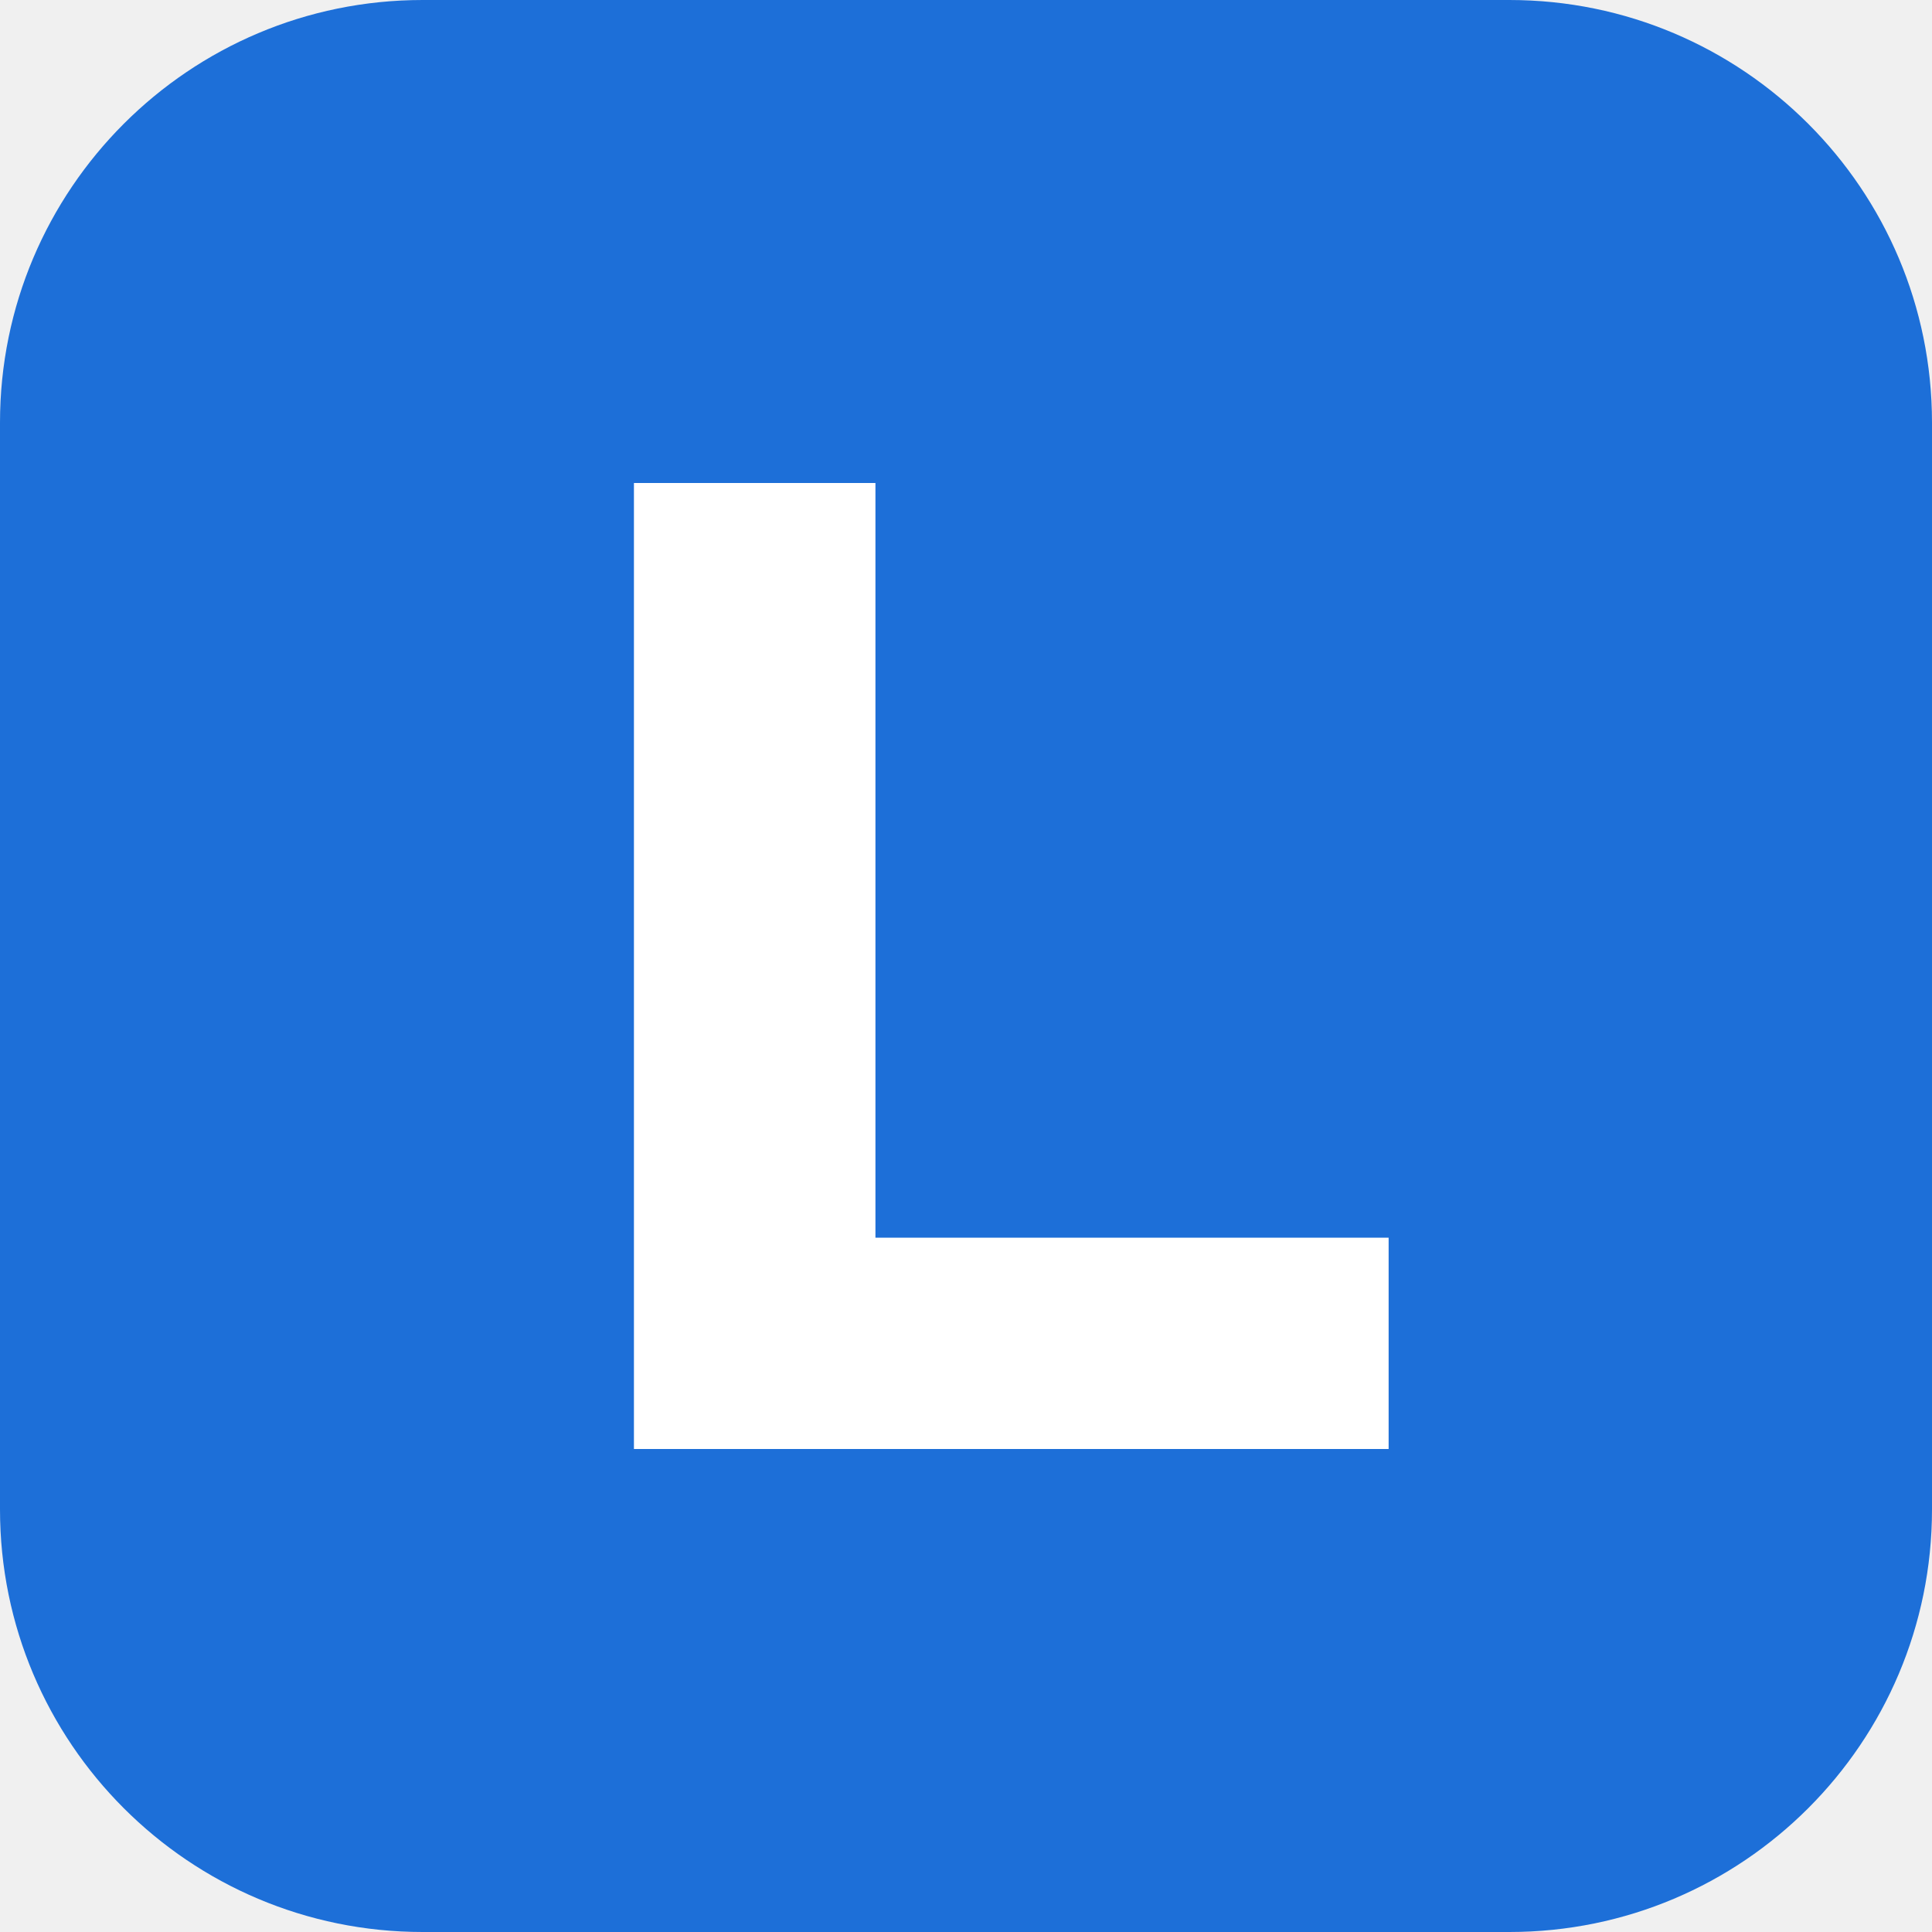
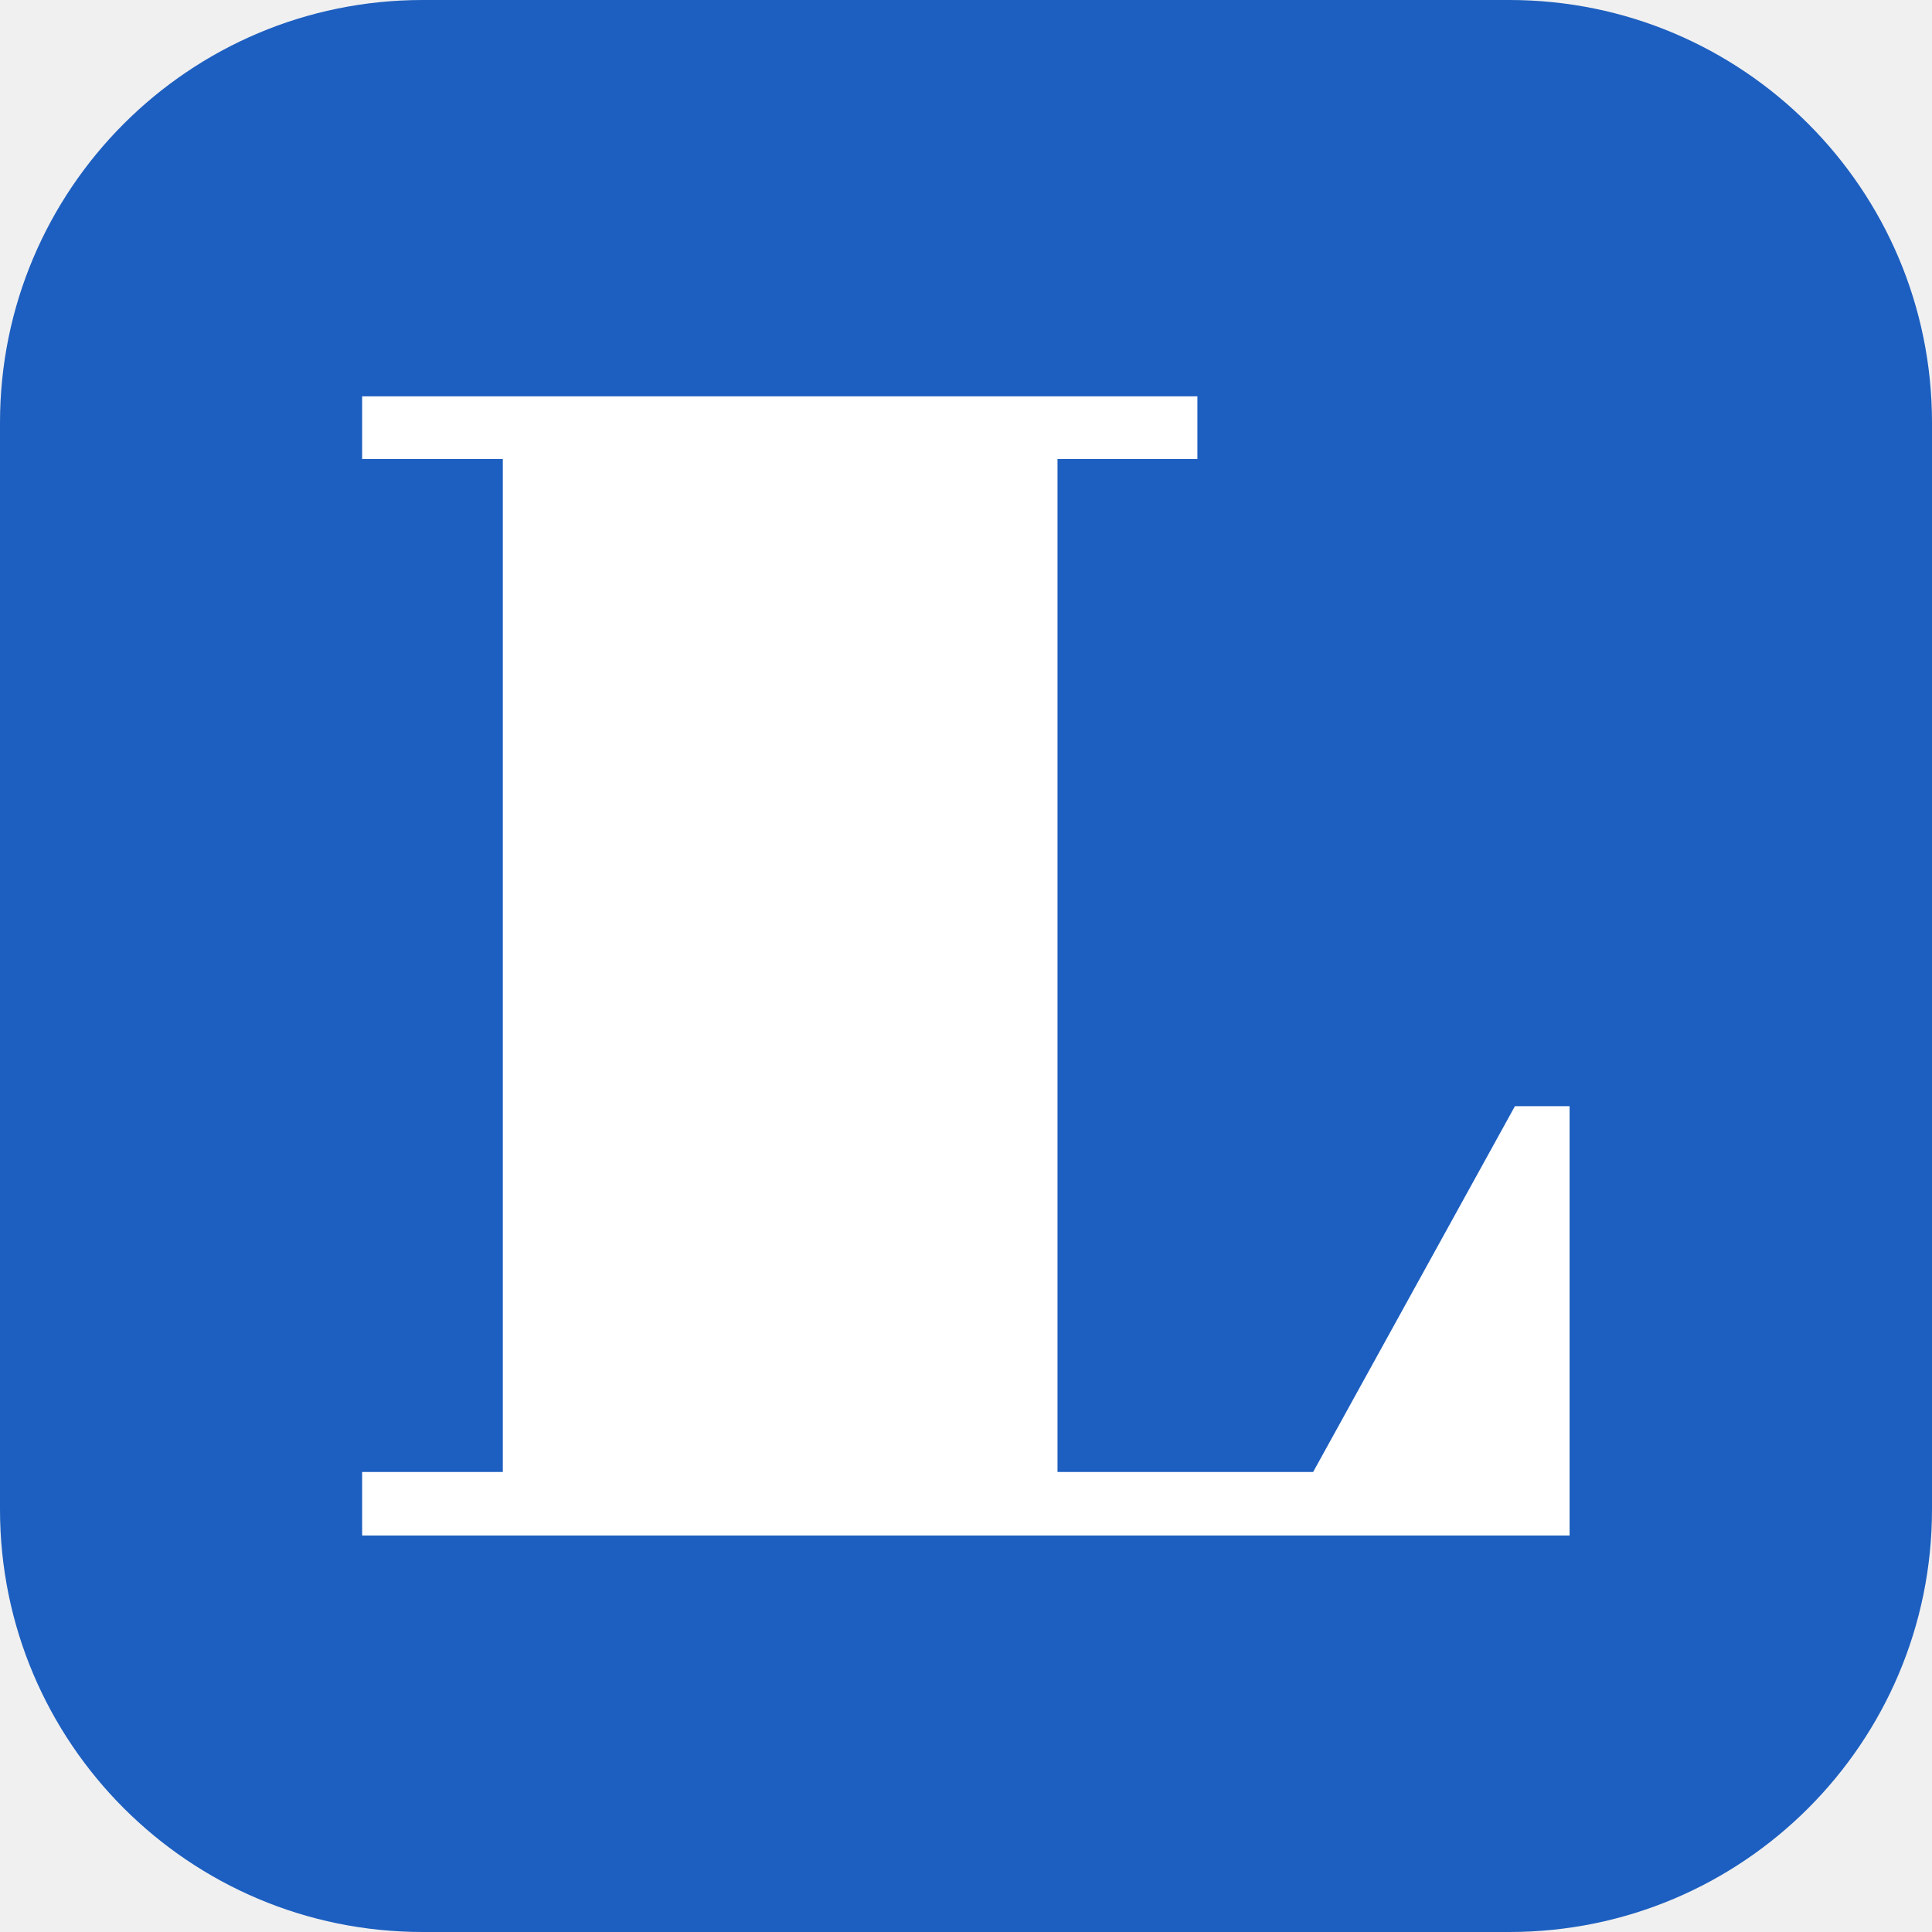
<svg xmlns="http://www.w3.org/2000/svg" viewBox="0 0 64 64">
-   <rect width="64" height="64" rx="14" fill="#1d6fd8" />
-   <path d="M21 16h8v25h17v7H21z" fill="#fff" />
+   <rect width="64" height="64" rx="14" fill="#1d5fc0" />
+   <path transform="translate(9.36 13.13) scale(0.02663)" d="M99 1338L274 1338L274 78L99 78L99 0L1138 0L1138 78L964 78L964 1338L1282 1338L1533 883L1601 883L1601 1417L99 1417L99 1338Z" fill="#fff" />
</svg>
